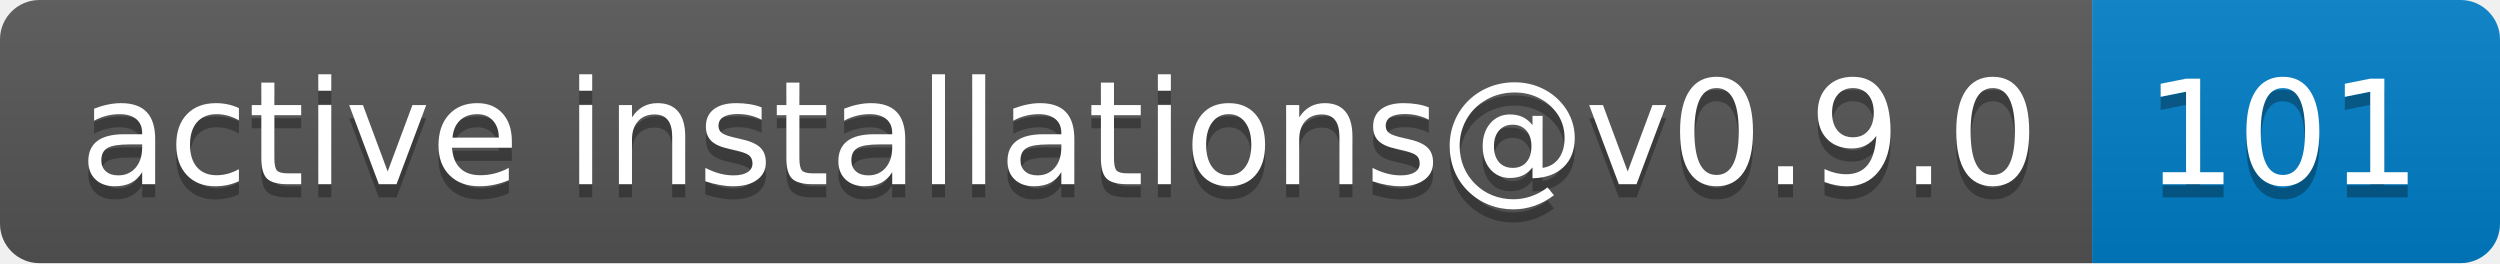
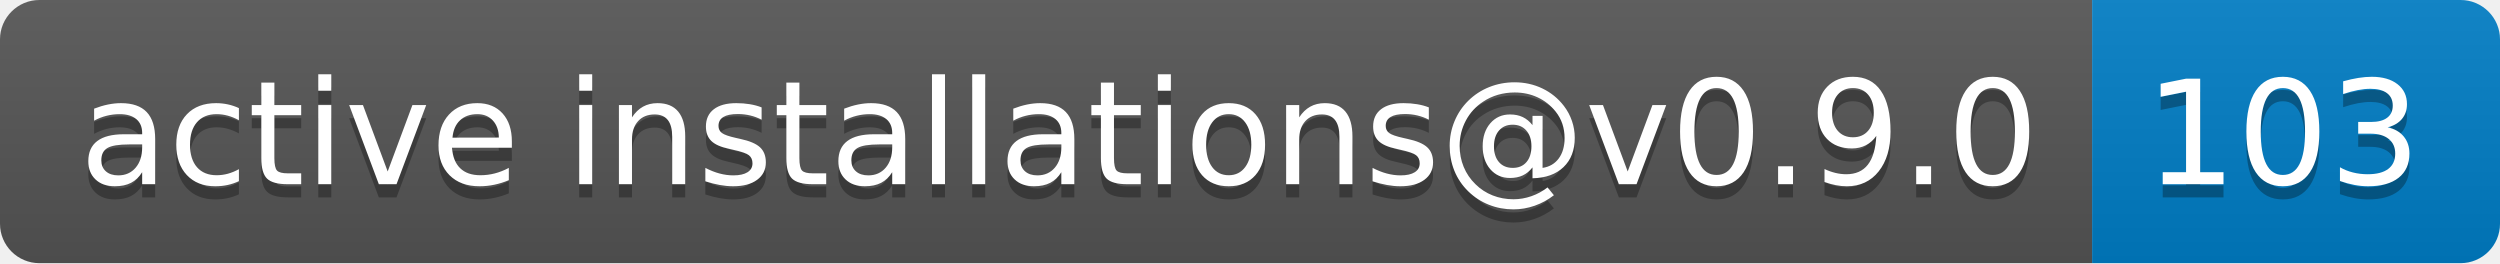
- <svg xmlns="http://www.w3.org/2000/svg" width="190" height="20" role="img" aria-label="active installations@v0.9.0: 101">
+ <svg xmlns="http://www.w3.org/2000/svg" width="190" height="20" role="img" aria-label="active installations@v0.9.0: 103">
  <linearGradient id="s" x2="0" y2="100%">
    <stop offset="0" stop-color="#bbb" stop-opacity=".1" />
    <stop offset="1" stop-opacity=".1" />
  </linearGradient>
  <clipPath id="r">
    <rect width="190" height="20" rx="3" fill="#fff" />
  </clipPath>
  <g clip-path="url(#r)">
    <rect width="159" height="20" fill="#555" />
    <rect x="159" width="31" height="20" fill="#007ec6" />
    <rect width="190" height="20" fill="url(#s)" />
  </g>
  <g fill="#fff" text-anchor="middle" font-family="Verdana,Geneva,DejaVu Sans,sans-serif" text-rendering="geometricPrecision" font-size="110">
    <text aria-hidden="true" x="805" y="150" fill="#010101" fill-opacity=".3" transform="scale(.1)" textLength="1490">active installations@v0.9.0</text>
    <text x="805" y="140" transform="scale(.1)" fill="#fff" textLength="1490">active installations@v0.9.0</text>
-     <text aria-hidden="true" x="1735" y="150" fill="#010101" fill-opacity=".3" transform="scale(.1)" textLength="210">101</text>
-     <text x="1735" y="140" transform="scale(.1)" fill="#fff" textLength="210">101</text>
+     <text aria-hidden="true" x="1735" y="150" fill="#010101" fill-opacity=".3" transform="scale(.1)" textLength="210">103</text>
+     <text x="1735" y="140" transform="scale(.1)" fill="#fff" textLength="210">103</text>
  </g>
</svg>
